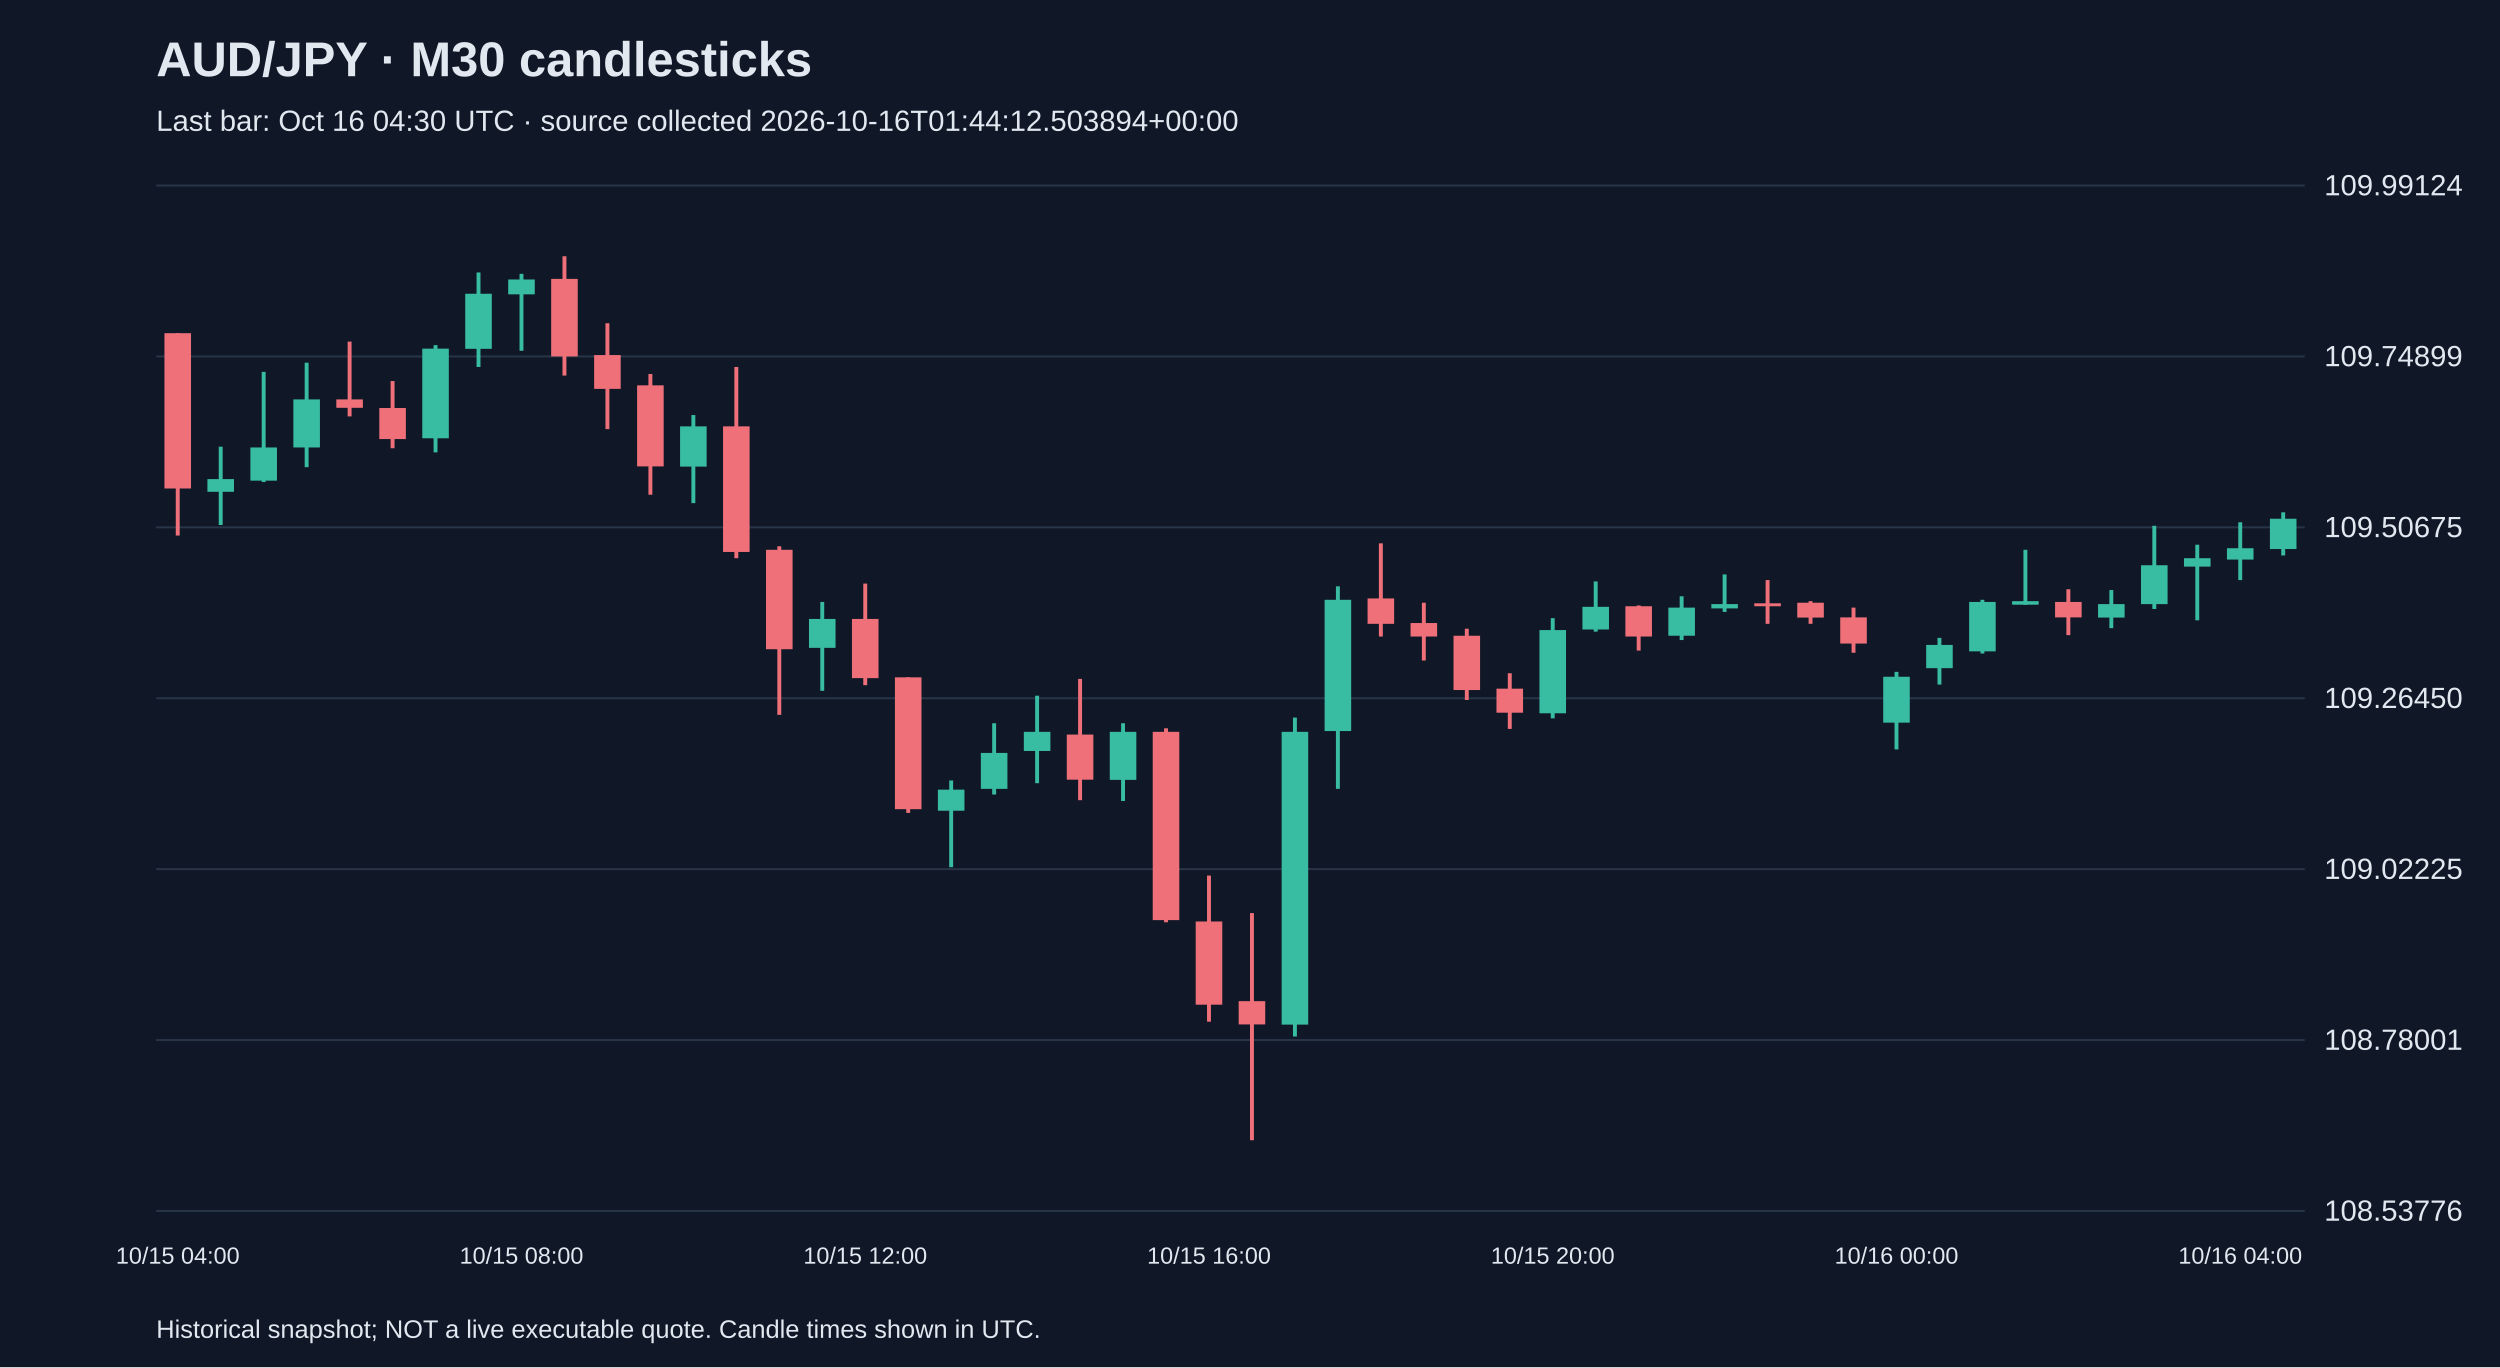
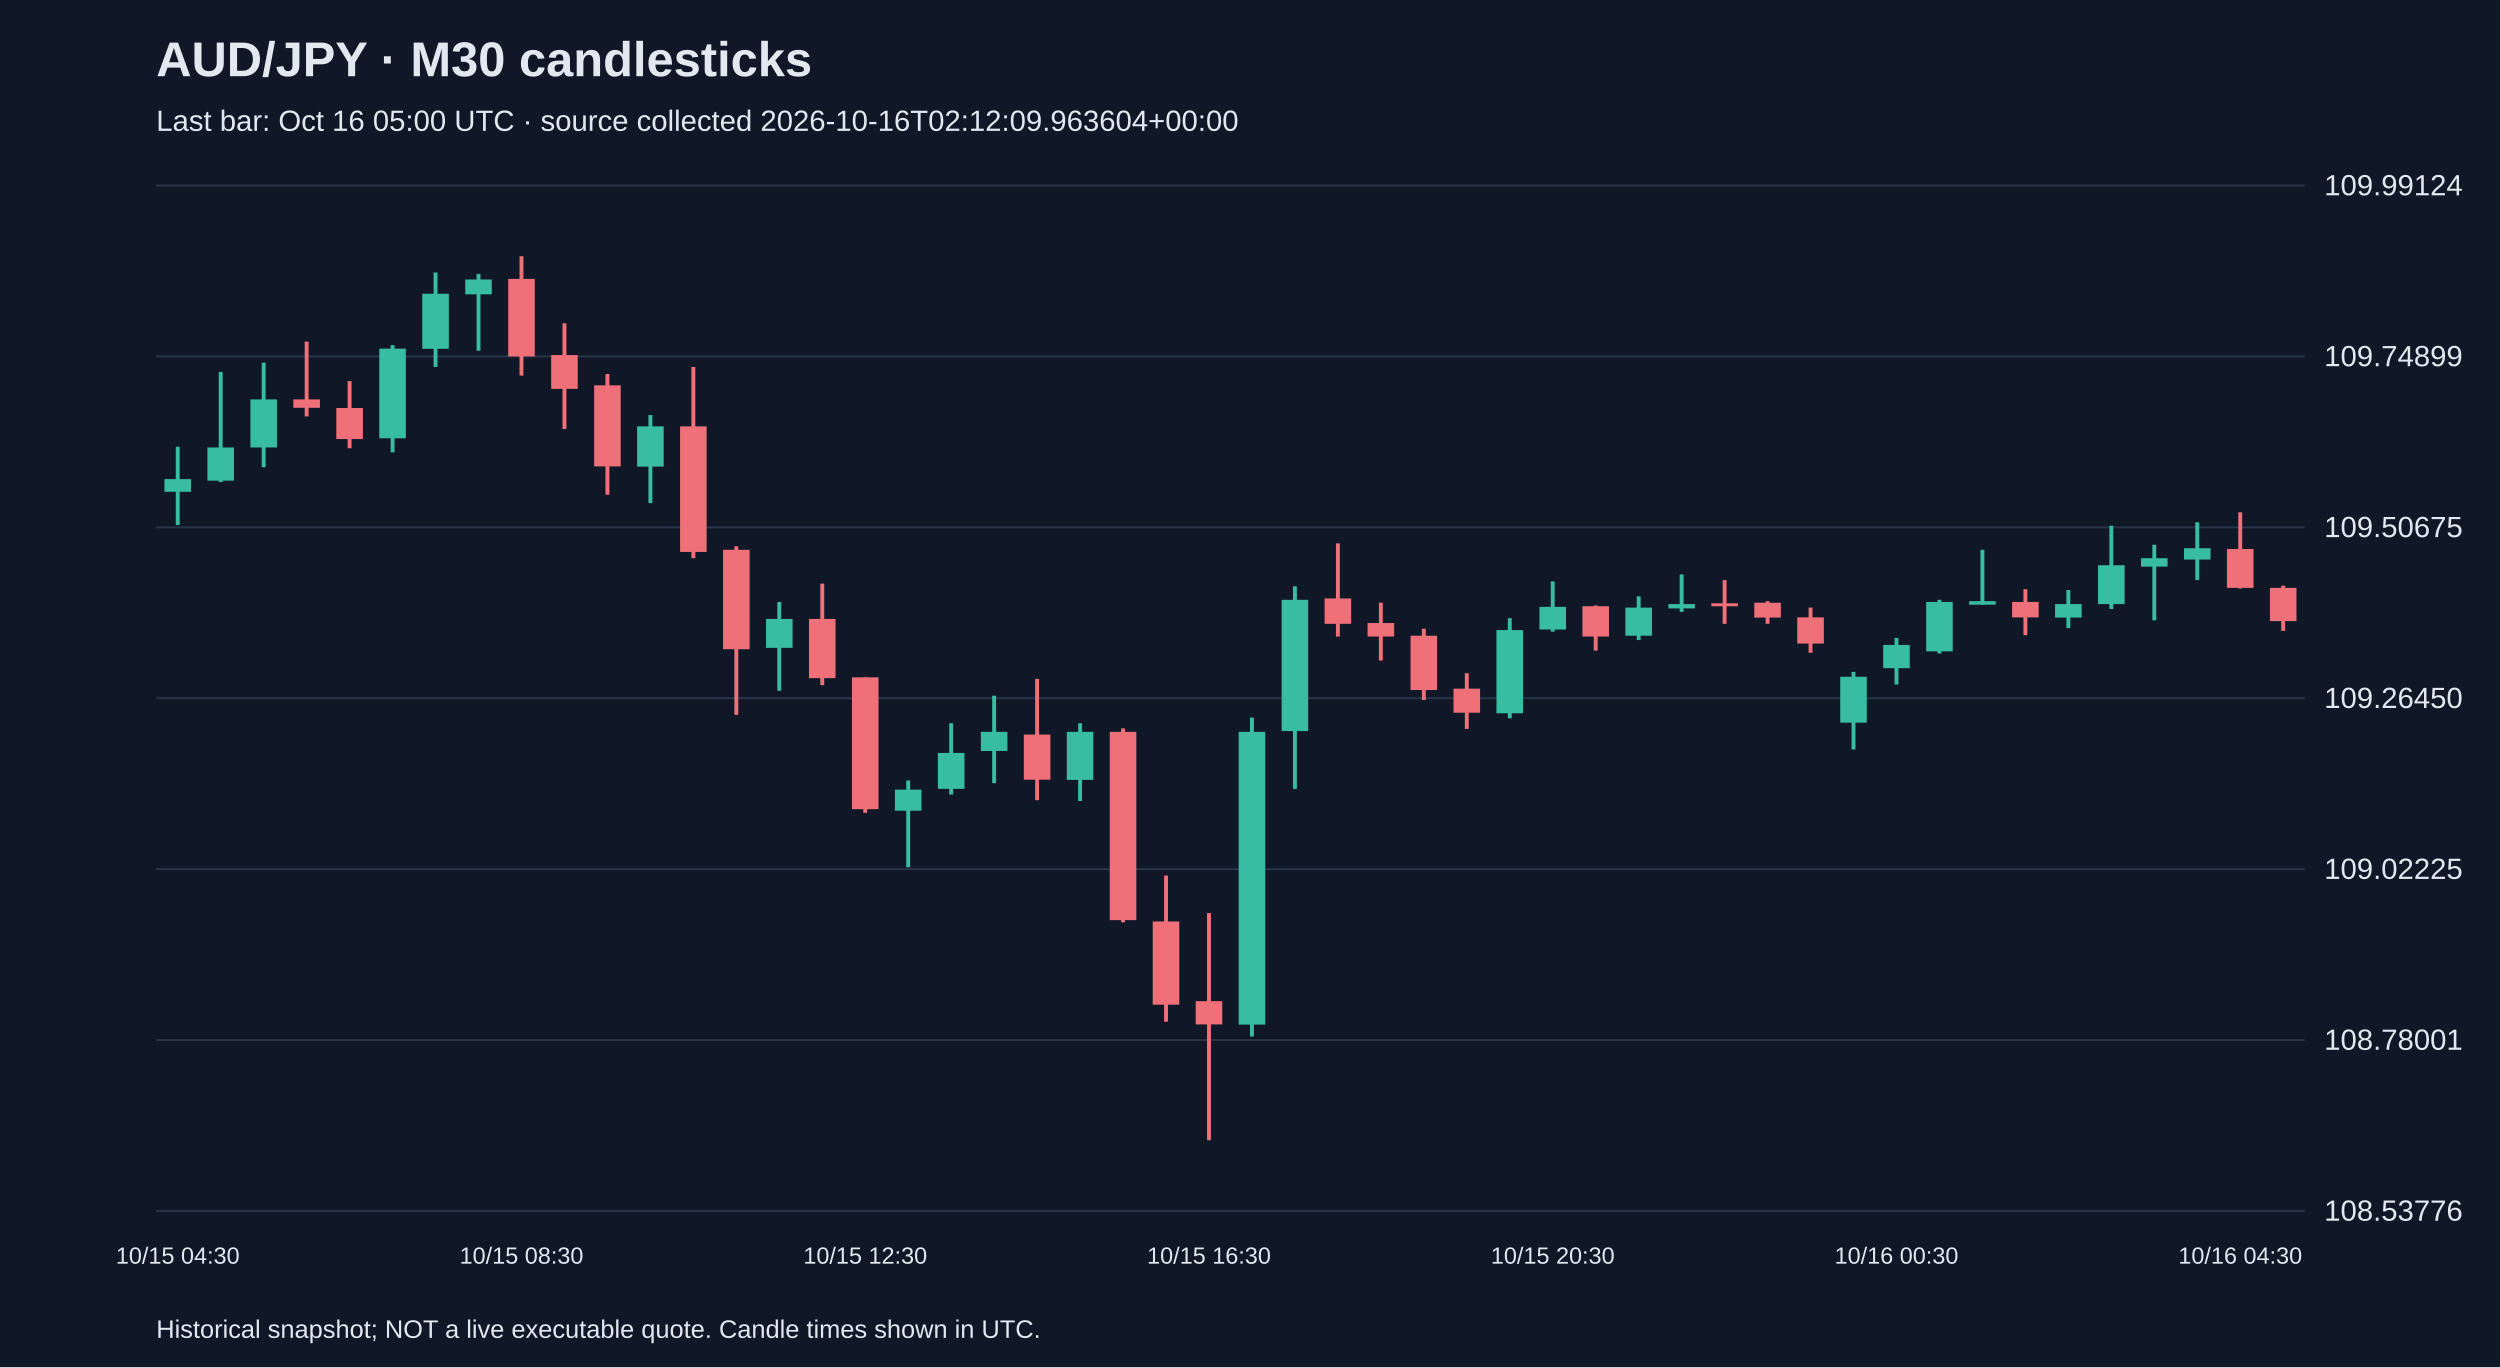
<svg xmlns="http://www.w3.org/2000/svg" viewBox="0 0 1280 700">
  <rect width="100%" height="100%" fill="#101827" />
  <style>text{font-family:Arial,sans-serif;fill:#e2e8f0}</style>
  <text x="80" y="39" font-size="25" font-weight="bold">AUD/JPY · M30 candlesticks</text>
-   <text x="80" y="67" font-size="15" fill="#a6b1c5">Last bar: Oct 16 04:30 UTC · source collected 2026-10-16T01:44:12.503894+00:00</text>
+   <text x="80" y="67" font-size="15" fill="#a6b1c5">Last bar: Oct 16 05:00 UTC · source collected 2026-10-16T02:12:09.963604+00:00</text>
  <line x1="80" y1="620.0" x2="1180" y2="620.0" stroke="#283548" />
  <text x="1190" y="625.0" font-size="15">108.53776</text>
  <line x1="80" y1="532.5" x2="1180" y2="532.5" stroke="#283548" />
  <text x="1190" y="537.5" font-size="15">108.78001</text>
  <line x1="80" y1="445.0" x2="1180" y2="445.0" stroke="#283548" />
  <text x="1190" y="450.0" font-size="15">109.02225</text>
  <line x1="80" y1="357.5" x2="1180" y2="357.5" stroke="#283548" />
  <text x="1190" y="362.5" font-size="15">109.26450</text>
  <line x1="80" y1="270.0" x2="1180" y2="270.0" stroke="#283548" />
  <text x="1190" y="275.0" font-size="15">109.50675</text>
  <line x1="80" y1="182.5" x2="1180" y2="182.5" stroke="#283548" />
  <text x="1190" y="187.5" font-size="15">109.74899</text>
  <line x1="80" y1="95.0" x2="1180" y2="95.0" stroke="#283548" />
  <text x="1190" y="100.0" font-size="15">109.99124</text>
-   <line x1="91.0" y1="170.6" x2="91.0" y2="274.2" stroke="#f07079" stroke-width="2" />
-   <rect x="84.2" y="170.6" width="13.6" height="79.5" fill="#f07079" />
-   <text x="91.0" y="647" text-anchor="middle" font-size="12">10/15 04:00</text>
-   <line x1="113.0" y1="228.7" x2="113.0" y2="268.8" stroke="#38bca2" stroke-width="2" />
-   <rect x="106.2" y="245.3" width="13.6" height="6.5" fill="#38bca2" />
-   <line x1="135.0" y1="190.4" x2="135.0" y2="246.8" stroke="#38bca2" stroke-width="2" />
-   <rect x="128.2" y="229.1" width="13.6" height="17.0" fill="#38bca2" />
-   <line x1="157.0" y1="185.7" x2="157.0" y2="239.2" stroke="#38bca2" stroke-width="2" />
-   <rect x="150.2" y="204.5" width="13.6" height="24.6" fill="#38bca2" />
-   <line x1="179.0" y1="174.9" x2="179.0" y2="213.2" stroke="#f07079" stroke-width="2" />
-   <rect x="172.2" y="204.5" width="13.6" height="4.3" fill="#f07079" />
-   <line x1="201.0" y1="195.1" x2="201.0" y2="229.5" stroke="#f07079" stroke-width="2" />
-   <rect x="194.2" y="208.9" width="13.6" height="15.9" fill="#f07079" />
-   <line x1="223.0" y1="176.7" x2="223.0" y2="231.6" stroke="#38bca2" stroke-width="2" />
-   <rect x="216.2" y="178.5" width="13.6" height="45.9" fill="#38bca2" />
-   <line x1="245.0" y1="139.5" x2="245.0" y2="187.9" stroke="#38bca2" stroke-width="2" />
-   <rect x="238.2" y="150.4" width="13.6" height="28.2" fill="#38bca2" />
-   <line x1="267.0" y1="140.2" x2="267.0" y2="179.6" stroke="#38bca2" stroke-width="2" />
-   <rect x="260.2" y="143.1" width="13.6" height="7.6" fill="#38bca2" />
-   <text x="267.0" y="647" text-anchor="middle" font-size="12">10/15 08:00</text>
-   <line x1="289.0" y1="131.2" x2="289.0" y2="192.3" stroke="#f07079" stroke-width="2" />
-   <rect x="282.2" y="142.8" width="13.6" height="39.7" fill="#f07079" />
-   <line x1="311.0" y1="165.5" x2="311.0" y2="219.7" stroke="#f07079" stroke-width="2" />
-   <rect x="304.2" y="181.8" width="13.6" height="17.3" fill="#f07079" />
-   <line x1="333.0" y1="191.5" x2="333.0" y2="253.3" stroke="#f07079" stroke-width="2" />
-   <rect x="326.2" y="197.3" width="13.6" height="41.5" fill="#f07079" />
-   <line x1="355.0" y1="212.5" x2="355.0" y2="257.6" stroke="#38bca2" stroke-width="2" />
-   <rect x="348.2" y="218.3" width="13.6" height="20.6" fill="#38bca2" />
-   <line x1="377.0" y1="187.9" x2="377.0" y2="285.8" stroke="#f07079" stroke-width="2" />
-   <rect x="370.2" y="218.3" width="13.6" height="64.3" fill="#f07079" />
-   <line x1="399.0" y1="279.7" x2="399.0" y2="366.0" stroke="#f07079" stroke-width="2" />
-   <rect x="392.2" y="281.5" width="13.6" height="50.9" fill="#f07079" />
-   <line x1="421.0" y1="308.2" x2="421.0" y2="353.7" stroke="#38bca2" stroke-width="2" />
-   <rect x="414.2" y="316.9" width="13.6" height="14.8" fill="#38bca2" />
-   <line x1="443.0" y1="298.8" x2="443.0" y2="350.8" stroke="#f07079" stroke-width="2" />
-   <rect x="436.2" y="316.9" width="13.6" height="30.3" fill="#f07079" />
-   <text x="443.0" y="647" text-anchor="middle" font-size="12">10/15 12:00</text>
-   <line x1="465.0" y1="346.8" x2="465.0" y2="416.2" stroke="#f07079" stroke-width="2" />
-   <rect x="458.2" y="346.8" width="13.6" height="67.5" fill="#f07079" />
-   <line x1="487.0" y1="399.6" x2="487.0" y2="444.0" stroke="#38bca2" stroke-width="2" />
-   <rect x="480.2" y="404.3" width="13.6" height="10.8" fill="#38bca2" />
-   <line x1="509.0" y1="370.3" x2="509.0" y2="406.8" stroke="#38bca2" stroke-width="2" />
-   <rect x="502.2" y="385.5" width="13.6" height="18.4" fill="#38bca2" />
-   <line x1="531.0" y1="356.2" x2="531.0" y2="401.0" stroke="#38bca2" stroke-width="2" />
-   <rect x="524.2" y="374.7" width="13.6" height="9.8" fill="#38bca2" />
-   <line x1="553.0" y1="347.6" x2="553.0" y2="409.7" stroke="#f07079" stroke-width="2" />
-   <rect x="546.2" y="376.1" width="13.6" height="23.1" fill="#f07079" />
-   <line x1="575.0" y1="370.3" x2="575.0" y2="410.1" stroke="#38bca2" stroke-width="2" />
-   <rect x="568.2" y="374.7" width="13.6" height="24.6" fill="#38bca2" />
-   <line x1="597.0" y1="372.9" x2="597.0" y2="472.2" stroke="#f07079" stroke-width="2" />
-   <rect x="590.2" y="374.7" width="13.6" height="96.4" fill="#f07079" />
-   <line x1="619.0" y1="448.3" x2="619.0" y2="523.1" stroke="#f07079" stroke-width="2" />
-   <rect x="612.2" y="471.8" width="13.6" height="42.6" fill="#f07079" />
-   <text x="619.0" y="647" text-anchor="middle" font-size="12">10/15 16:00</text>
-   <line x1="641.0" y1="467.5" x2="641.0" y2="583.8" stroke="#f07079" stroke-width="2" />
-   <rect x="634.2" y="512.6" width="13.6" height="11.9" fill="#f07079" />
-   <line x1="663.0" y1="367.4" x2="663.0" y2="530.7" stroke="#38bca2" stroke-width="2" />
-   <rect x="656.2" y="374.7" width="13.6" height="149.9" fill="#38bca2" />
-   <line x1="685.0" y1="300.2" x2="685.0" y2="403.9" stroke="#38bca2" stroke-width="2" />
-   <rect x="678.2" y="307.1" width="13.6" height="67.2" fill="#38bca2" />
-   <line x1="707.0" y1="278.2" x2="707.0" y2="325.9" stroke="#f07079" stroke-width="2" />
-   <rect x="700.2" y="306.4" width="13.6" height="13.0" fill="#f07079" />
-   <line x1="729.0" y1="308.6" x2="729.0" y2="338.2" stroke="#f07079" stroke-width="2" />
-   <rect x="722.2" y="319.0" width="13.6" height="6.9" fill="#f07079" />
-   <line x1="751.0" y1="321.9" x2="751.0" y2="358.4" stroke="#f07079" stroke-width="2" />
-   <rect x="744.2" y="325.5" width="13.6" height="27.8" fill="#f07079" />
-   <line x1="773.0" y1="344.7" x2="773.0" y2="373.2" stroke="#f07079" stroke-width="2" />
-   <rect x="766.2" y="352.6" width="13.6" height="12.3" fill="#f07079" />
-   <line x1="795.0" y1="316.5" x2="795.0" y2="367.8" stroke="#38bca2" stroke-width="2" />
-   <rect x="788.2" y="322.6" width="13.6" height="42.6" fill="#38bca2" />
-   <text x="795.0" y="647" text-anchor="middle" font-size="12">10/15 20:00</text>
-   <line x1="817.0" y1="297.7" x2="817.0" y2="323.4" stroke="#38bca2" stroke-width="2" />
-   <rect x="810.2" y="310.7" width="13.6" height="11.6" fill="#38bca2" />
-   <line x1="839.0" y1="310.0" x2="839.0" y2="333.1" stroke="#f07079" stroke-width="2" />
-   <rect x="832.2" y="310.4" width="13.6" height="15.5" fill="#f07079" />
-   <line x1="861.0" y1="305.3" x2="861.0" y2="327.7" stroke="#38bca2" stroke-width="2" />
-   <rect x="854.2" y="311.1" width="13.6" height="14.4" fill="#38bca2" />
-   <line x1="883.0" y1="294.1" x2="883.0" y2="313.3" stroke="#38bca2" stroke-width="2" />
-   <rect x="876.2" y="309.3" width="13.6" height="2.2" fill="#38bca2" />
-   <line x1="905.0" y1="297.0" x2="905.0" y2="319.4" stroke="#f07079" stroke-width="2" />
-   <rect x="898.2" y="308.9" width="13.6" height="1.5" fill="#f07079" />
-   <line x1="927.0" y1="307.8" x2="927.0" y2="319.4" stroke="#f07079" stroke-width="2" />
-   <rect x="920.2" y="308.6" width="13.6" height="7.6" fill="#f07079" />
-   <line x1="949.0" y1="311.1" x2="949.0" y2="334.2" stroke="#f07079" stroke-width="2" />
-   <rect x="942.2" y="316.1" width="13.6" height="13.4" fill="#f07079" />
-   <line x1="971.0" y1="344.0" x2="971.0" y2="383.7" stroke="#38bca2" stroke-width="2" />
-   <rect x="964.2" y="346.5" width="13.6" height="23.5" fill="#38bca2" />
-   <text x="971.0" y="647" text-anchor="middle" font-size="12">10/16 00:00</text>
-   <line x1="993.0" y1="326.6" x2="993.0" y2="350.5" stroke="#38bca2" stroke-width="2" />
-   <rect x="986.2" y="330.2" width="13.6" height="11.9" fill="#38bca2" />
-   <line x1="1015.0" y1="307.1" x2="1015.0" y2="334.6" stroke="#38bca2" stroke-width="2" />
-   <rect x="1008.2" y="308.2" width="13.6" height="25.3" fill="#38bca2" />
-   <line x1="1037.0" y1="281.5" x2="1037.0" y2="309.6" stroke="#38bca2" stroke-width="2" />
-   <rect x="1030.2" y="307.8" width="13.6" height="1.8" fill="#38bca2" />
-   <line x1="1059.0" y1="301.7" x2="1059.0" y2="325.2" stroke="#f07079" stroke-width="2" />
-   <rect x="1052.2" y="308.2" width="13.6" height="7.9" fill="#f07079" />
-   <line x1="1081.0" y1="302.1" x2="1081.0" y2="321.6" stroke="#38bca2" stroke-width="2" />
-   <rect x="1074.2" y="309.3" width="13.6" height="6.9" fill="#38bca2" />
-   <line x1="1103.0" y1="269.2" x2="1103.0" y2="311.8" stroke="#38bca2" stroke-width="2" />
-   <rect x="1096.2" y="289.4" width="13.6" height="19.9" fill="#38bca2" />
-   <line x1="1125.0" y1="278.9" x2="1125.0" y2="317.6" stroke="#38bca2" stroke-width="2" />
-   <rect x="1118.2" y="285.8" width="13.6" height="4.3" fill="#38bca2" />
-   <line x1="1147.0" y1="267.4" x2="1147.0" y2="297.0" stroke="#38bca2" stroke-width="2" />
-   <rect x="1140.2" y="280.7" width="13.6" height="5.8" fill="#38bca2" />
-   <text x="1147.0" y="647" text-anchor="middle" font-size="12">10/16 04:00</text>
-   <line x1="1169.0" y1="262.3" x2="1169.0" y2="284.4" stroke="#38bca2" stroke-width="2" />
-   <rect x="1162.2" y="265.6" width="13.6" height="15.5" fill="#38bca2" />
+   <line x1="91.0" y1="228.7" x2="91.0" y2="268.8" stroke="#38bca2" stroke-width="2" />
+   <rect x="84.2" y="245.3" width="13.6" height="6.5" fill="#38bca2" />
+   <text x="91.0" y="647" text-anchor="middle" font-size="12">10/15 04:30</text>
+   <line x1="113.0" y1="190.4" x2="113.0" y2="246.8" stroke="#38bca2" stroke-width="2" />
+   <rect x="106.2" y="229.1" width="13.6" height="17.0" fill="#38bca2" />
+   <line x1="135.0" y1="185.7" x2="135.0" y2="239.2" stroke="#38bca2" stroke-width="2" />
+   <rect x="128.2" y="204.5" width="13.6" height="24.6" fill="#38bca2" />
+   <line x1="157.0" y1="174.9" x2="157.0" y2="213.2" stroke="#f07079" stroke-width="2" />
+   <rect x="150.2" y="204.5" width="13.6" height="4.3" fill="#f07079" />
+   <line x1="179.0" y1="195.1" x2="179.0" y2="229.5" stroke="#f07079" stroke-width="2" />
+   <rect x="172.2" y="208.9" width="13.6" height="15.9" fill="#f07079" />
+   <line x1="201.0" y1="176.7" x2="201.0" y2="231.6" stroke="#38bca2" stroke-width="2" />
+   <rect x="194.2" y="178.5" width="13.6" height="45.9" fill="#38bca2" />
+   <line x1="223.0" y1="139.5" x2="223.0" y2="187.9" stroke="#38bca2" stroke-width="2" />
+   <rect x="216.2" y="150.4" width="13.6" height="28.2" fill="#38bca2" />
+   <line x1="245.0" y1="140.2" x2="245.0" y2="179.6" stroke="#38bca2" stroke-width="2" />
+   <rect x="238.2" y="143.1" width="13.6" height="7.6" fill="#38bca2" />
+   <line x1="267.0" y1="131.2" x2="267.0" y2="192.3" stroke="#f07079" stroke-width="2" />
+   <rect x="260.2" y="142.8" width="13.6" height="39.7" fill="#f07079" />
+   <text x="267.0" y="647" text-anchor="middle" font-size="12">10/15 08:30</text>
+   <line x1="289.0" y1="165.5" x2="289.0" y2="219.7" stroke="#f07079" stroke-width="2" />
+   <rect x="282.2" y="181.8" width="13.6" height="17.3" fill="#f07079" />
+   <line x1="311.0" y1="191.5" x2="311.0" y2="253.3" stroke="#f07079" stroke-width="2" />
+   <rect x="304.2" y="197.3" width="13.6" height="41.5" fill="#f07079" />
+   <line x1="333.0" y1="212.5" x2="333.0" y2="257.6" stroke="#38bca2" stroke-width="2" />
+   <rect x="326.2" y="218.3" width="13.6" height="20.6" fill="#38bca2" />
+   <line x1="355.0" y1="187.9" x2="355.0" y2="285.8" stroke="#f07079" stroke-width="2" />
+   <rect x="348.2" y="218.3" width="13.6" height="64.3" fill="#f07079" />
+   <line x1="377.0" y1="279.7" x2="377.0" y2="366.0" stroke="#f07079" stroke-width="2" />
+   <rect x="370.2" y="281.5" width="13.6" height="50.9" fill="#f07079" />
+   <line x1="399.0" y1="308.2" x2="399.0" y2="353.7" stroke="#38bca2" stroke-width="2" />
+   <rect x="392.2" y="316.9" width="13.6" height="14.8" fill="#38bca2" />
+   <line x1="421.0" y1="298.8" x2="421.0" y2="350.8" stroke="#f07079" stroke-width="2" />
+   <rect x="414.2" y="316.9" width="13.6" height="30.3" fill="#f07079" />
+   <line x1="443.0" y1="346.8" x2="443.0" y2="416.2" stroke="#f07079" stroke-width="2" />
+   <rect x="436.2" y="346.8" width="13.6" height="67.5" fill="#f07079" />
+   <text x="443.0" y="647" text-anchor="middle" font-size="12">10/15 12:30</text>
+   <line x1="465.0" y1="399.6" x2="465.0" y2="444.0" stroke="#38bca2" stroke-width="2" />
+   <rect x="458.2" y="404.3" width="13.6" height="10.8" fill="#38bca2" />
+   <line x1="487.0" y1="370.3" x2="487.0" y2="406.8" stroke="#38bca2" stroke-width="2" />
+   <rect x="480.2" y="385.5" width="13.6" height="18.4" fill="#38bca2" />
+   <line x1="509.0" y1="356.2" x2="509.0" y2="401.0" stroke="#38bca2" stroke-width="2" />
+   <rect x="502.2" y="374.7" width="13.6" height="9.8" fill="#38bca2" />
+   <line x1="531.0" y1="347.6" x2="531.0" y2="409.7" stroke="#f07079" stroke-width="2" />
+   <rect x="524.2" y="376.1" width="13.6" height="23.1" fill="#f07079" />
+   <line x1="553.0" y1="370.3" x2="553.0" y2="410.1" stroke="#38bca2" stroke-width="2" />
+   <rect x="546.2" y="374.7" width="13.6" height="24.6" fill="#38bca2" />
+   <line x1="575.0" y1="372.9" x2="575.0" y2="472.2" stroke="#f07079" stroke-width="2" />
+   <rect x="568.2" y="374.7" width="13.6" height="96.4" fill="#f07079" />
+   <line x1="597.0" y1="448.3" x2="597.0" y2="523.1" stroke="#f07079" stroke-width="2" />
+   <rect x="590.2" y="471.8" width="13.6" height="42.6" fill="#f07079" />
+   <line x1="619.0" y1="467.5" x2="619.0" y2="583.8" stroke="#f07079" stroke-width="2" />
+   <rect x="612.2" y="512.6" width="13.6" height="11.9" fill="#f07079" />
+   <text x="619.0" y="647" text-anchor="middle" font-size="12">10/15 16:30</text>
+   <line x1="641.0" y1="367.4" x2="641.0" y2="530.7" stroke="#38bca2" stroke-width="2" />
+   <rect x="634.2" y="374.7" width="13.6" height="149.9" fill="#38bca2" />
+   <line x1="663.0" y1="300.2" x2="663.0" y2="403.9" stroke="#38bca2" stroke-width="2" />
+   <rect x="656.2" y="307.1" width="13.6" height="67.2" fill="#38bca2" />
+   <line x1="685.0" y1="278.2" x2="685.0" y2="325.9" stroke="#f07079" stroke-width="2" />
+   <rect x="678.2" y="306.4" width="13.6" height="13.0" fill="#f07079" />
+   <line x1="707.0" y1="308.6" x2="707.0" y2="338.2" stroke="#f07079" stroke-width="2" />
+   <rect x="700.2" y="319.0" width="13.6" height="6.9" fill="#f07079" />
+   <line x1="729.0" y1="321.9" x2="729.0" y2="358.4" stroke="#f07079" stroke-width="2" />
+   <rect x="722.2" y="325.5" width="13.6" height="27.8" fill="#f07079" />
+   <line x1="751.0" y1="344.7" x2="751.0" y2="373.2" stroke="#f07079" stroke-width="2" />
+   <rect x="744.2" y="352.6" width="13.6" height="12.3" fill="#f07079" />
+   <line x1="773.0" y1="316.5" x2="773.0" y2="367.8" stroke="#38bca2" stroke-width="2" />
+   <rect x="766.2" y="322.6" width="13.6" height="42.6" fill="#38bca2" />
+   <line x1="795.0" y1="297.7" x2="795.0" y2="323.4" stroke="#38bca2" stroke-width="2" />
+   <rect x="788.2" y="310.7" width="13.6" height="11.6" fill="#38bca2" />
+   <text x="795.0" y="647" text-anchor="middle" font-size="12">10/15 20:30</text>
+   <line x1="817.0" y1="310.0" x2="817.0" y2="333.1" stroke="#f07079" stroke-width="2" />
+   <rect x="810.2" y="310.4" width="13.6" height="15.5" fill="#f07079" />
+   <line x1="839.0" y1="305.3" x2="839.0" y2="327.7" stroke="#38bca2" stroke-width="2" />
+   <rect x="832.2" y="311.1" width="13.6" height="14.4" fill="#38bca2" />
+   <line x1="861.0" y1="294.1" x2="861.0" y2="313.3" stroke="#38bca2" stroke-width="2" />
+   <rect x="854.2" y="309.3" width="13.6" height="2.2" fill="#38bca2" />
+   <line x1="883.0" y1="297.0" x2="883.0" y2="319.4" stroke="#f07079" stroke-width="2" />
+   <rect x="876.2" y="308.9" width="13.6" height="1.5" fill="#f07079" />
+   <line x1="905.0" y1="307.8" x2="905.0" y2="319.4" stroke="#f07079" stroke-width="2" />
+   <rect x="898.2" y="308.6" width="13.6" height="7.6" fill="#f07079" />
+   <line x1="927.0" y1="311.1" x2="927.0" y2="334.2" stroke="#f07079" stroke-width="2" />
+   <rect x="920.2" y="316.1" width="13.6" height="13.4" fill="#f07079" />
+   <line x1="949.0" y1="344.0" x2="949.0" y2="383.7" stroke="#38bca2" stroke-width="2" />
+   <rect x="942.2" y="346.5" width="13.6" height="23.5" fill="#38bca2" />
+   <line x1="971.0" y1="326.6" x2="971.0" y2="350.5" stroke="#38bca2" stroke-width="2" />
+   <rect x="964.2" y="330.2" width="13.6" height="11.9" fill="#38bca2" />
+   <text x="971.0" y="647" text-anchor="middle" font-size="12">10/16 00:30</text>
+   <line x1="993.0" y1="307.1" x2="993.0" y2="334.6" stroke="#38bca2" stroke-width="2" />
+   <rect x="986.2" y="308.2" width="13.6" height="25.3" fill="#38bca2" />
+   <line x1="1015.0" y1="281.5" x2="1015.0" y2="309.6" stroke="#38bca2" stroke-width="2" />
+   <rect x="1008.2" y="307.8" width="13.6" height="1.8" fill="#38bca2" />
+   <line x1="1037.0" y1="301.7" x2="1037.0" y2="325.2" stroke="#f07079" stroke-width="2" />
+   <rect x="1030.2" y="308.2" width="13.6" height="7.9" fill="#f07079" />
+   <line x1="1059.0" y1="302.1" x2="1059.0" y2="321.6" stroke="#38bca2" stroke-width="2" />
+   <rect x="1052.2" y="309.3" width="13.6" height="6.9" fill="#38bca2" />
+   <line x1="1081.0" y1="269.2" x2="1081.0" y2="311.8" stroke="#38bca2" stroke-width="2" />
+   <rect x="1074.2" y="289.4" width="13.6" height="19.9" fill="#38bca2" />
+   <line x1="1103.0" y1="278.9" x2="1103.0" y2="317.6" stroke="#38bca2" stroke-width="2" />
+   <rect x="1096.2" y="285.8" width="13.6" height="4.3" fill="#38bca2" />
+   <line x1="1125.0" y1="267.4" x2="1125.0" y2="297.0" stroke="#38bca2" stroke-width="2" />
+   <rect x="1118.2" y="280.7" width="13.6" height="5.8" fill="#38bca2" />
+   <line x1="1147.0" y1="262.3" x2="1147.0" y2="301.3" stroke="#f07079" stroke-width="2" />
+   <rect x="1140.2" y="281.1" width="13.6" height="19.9" fill="#f07079" />
+   <text x="1147.0" y="647" text-anchor="middle" font-size="12">10/16 04:30</text>
+   <line x1="1169.0" y1="299.9" x2="1169.0" y2="323.0" stroke="#f07079" stroke-width="2" />
+   <rect x="1162.2" y="301.0" width="13.6" height="17.0" fill="#f07079" />
  <text x="80" y="685" font-size="13">Historical snapshot; NOT a live executable quote. Candle times shown in UTC.</text>
</svg>
